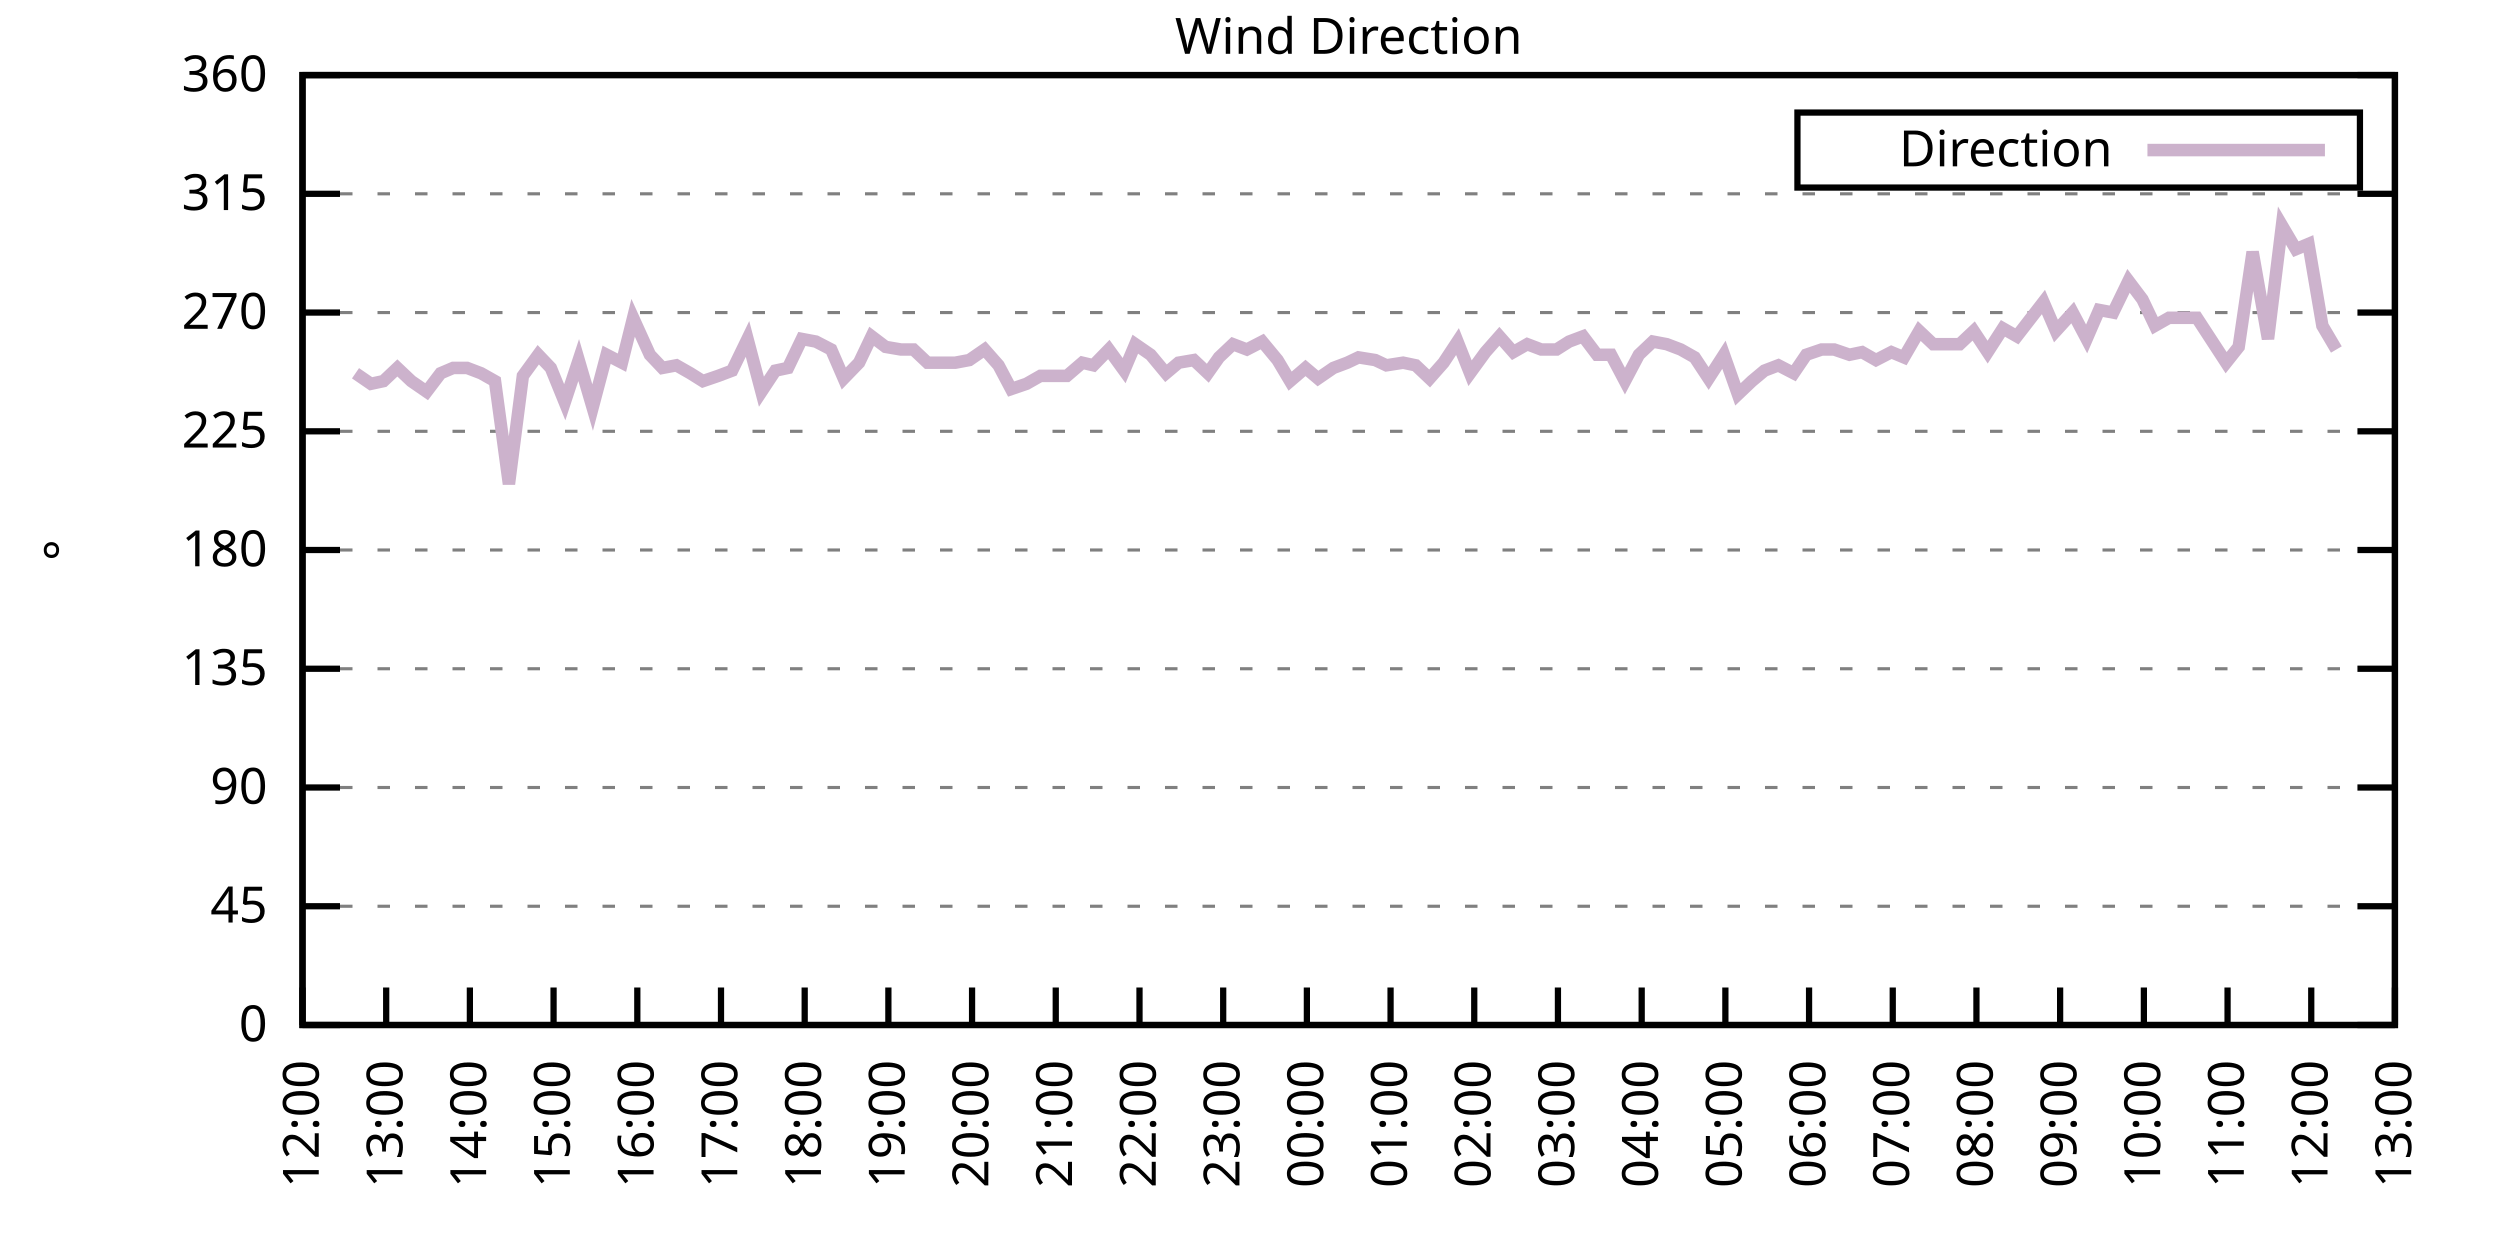
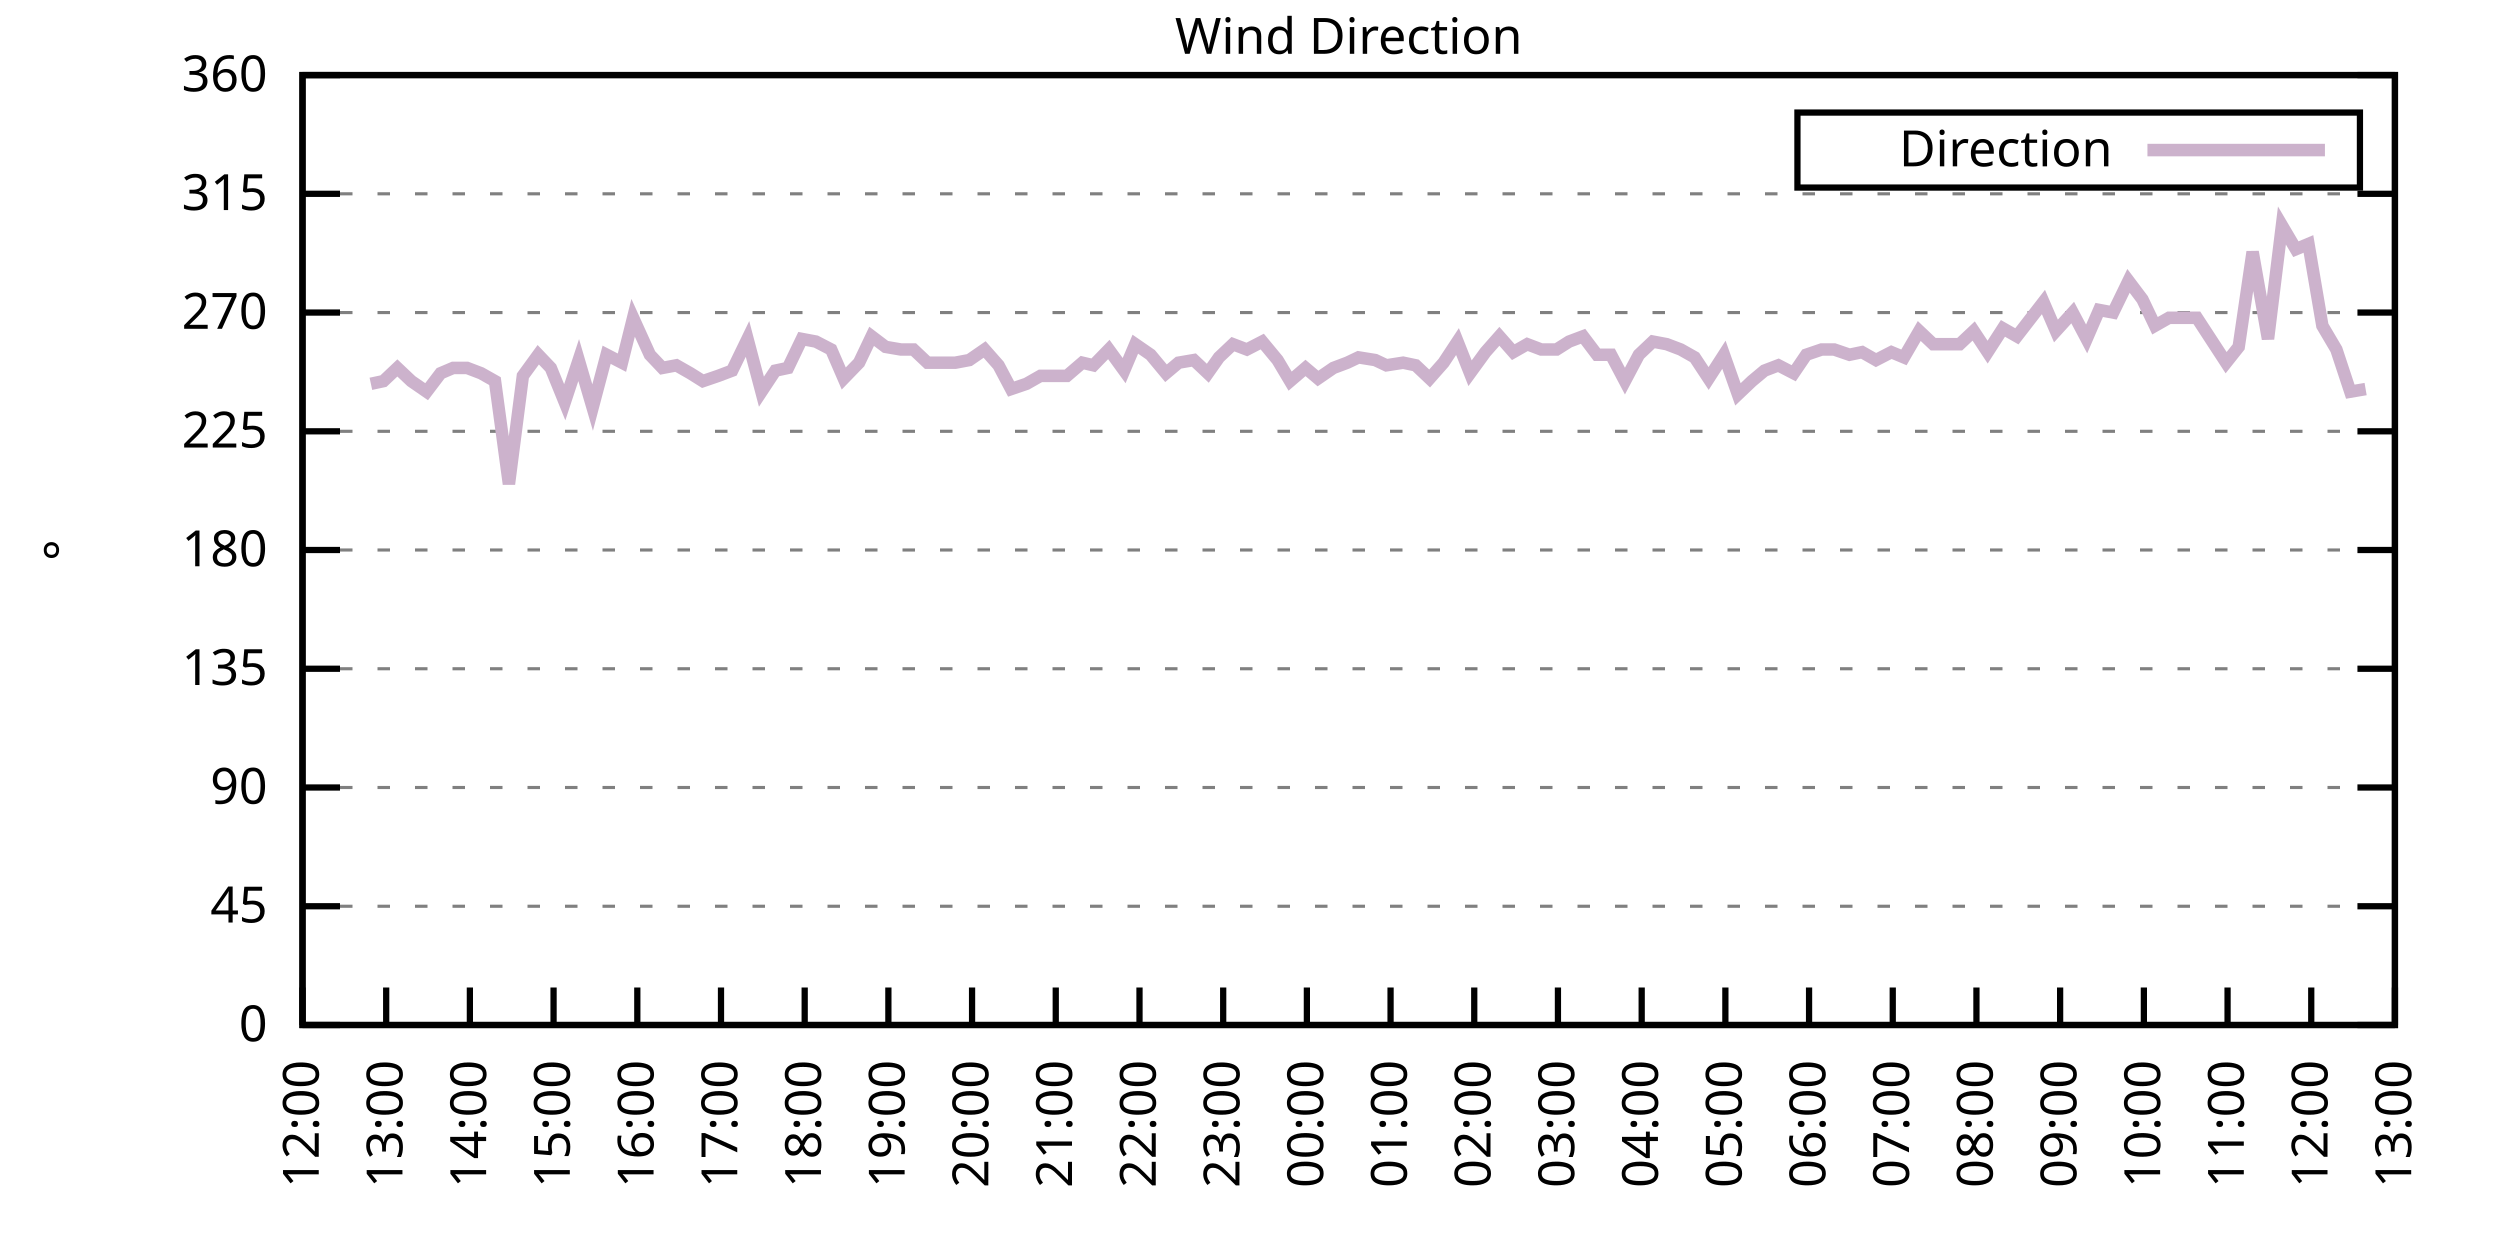
<svg xmlns="http://www.w3.org/2000/svg" xmlns:xlink="http://www.w3.org/1999/xlink" width="400" height="200" viewBox="0 0 400 200">
  <g id="gnuplot_canvas">
    <rect x="0" y="0" width="400" height="200" fill="none" />
    <defs>
      <circle id="gpDot" r="0.5" stroke-width="0.5" stroke="currentColor" />
      <path id="gpPt0" stroke-width="0.333" stroke="currentColor" d="M-1,0 h2 M0,-1 v2" />
      <path id="gpPt1" stroke-width="0.333" stroke="currentColor" d="M-1,-1 L1,1 M1,-1 L-1,1" />
      <path id="gpPt2" stroke-width="0.333" stroke="currentColor" d="M-1,0 L1,0 M0,-1 L0,1 M-1,-1 L1,1 M-1,1 L1,-1" />
      <rect id="gpPt3" stroke-width="0.333" stroke="currentColor" x="-1" y="-1" width="2" height="2" />
      <rect id="gpPt4" stroke-width="0.333" stroke="currentColor" fill="currentColor" x="-1" y="-1" width="2" height="2" />
      <circle id="gpPt5" stroke-width="0.333" stroke="currentColor" cx="0" cy="0" r="1" />
      <use xlink:href="#gpPt5" id="gpPt6" fill="currentColor" stroke="none" />
      <path id="gpPt7" stroke-width="0.333" stroke="currentColor" d="M0,-1.33 L-1.33,0.67 L1.33,0.67 z" />
      <use xlink:href="#gpPt7" id="gpPt8" fill="currentColor" stroke="none" />
      <use xlink:href="#gpPt7" id="gpPt9" stroke="currentColor" transform="rotate(180)" />
      <use xlink:href="#gpPt9" id="gpPt10" fill="currentColor" stroke="none" />
      <use xlink:href="#gpPt3" id="gpPt11" stroke="currentColor" transform="rotate(45)" />
      <use xlink:href="#gpPt11" id="gpPt12" fill="currentColor" stroke="none" />
      <path id="gpPt13" stroke-width="0.333" stroke="currentColor" d="M0,1.330 L1.265,0.411 L0.782,-1.067 L-0.782,-1.076 L-1.265,0.411 z" />
      <use xlink:href="#gpPt13" id="gpPt14" fill="currentColor" stroke="none" />
      <filter id="textbox" filterUnits="objectBoundingBox" x="0" y="0" height="1" width="1">
        <feFlood flood-color="white" flood-opacity="1" result="bgnd" />
        <feComposite in="SourceGraphic" in2="bgnd" operator="atop" />
      </filter>
      <filter id="greybox" filterUnits="objectBoundingBox" x="0" y="0" height="1" width="1">
        <feFlood flood-color="lightgrey" flood-opacity="1" result="grey" />
        <feComposite in="SourceGraphic" in2="grey" operator="atop" />
      </filter>
    </defs>
    <g fill="none" color="white" stroke="currentColor" stroke-width="1.00" stroke-linecap="butt" stroke-linejoin="miter">
</g>
    <g fill="none" color="black" stroke="currentColor" stroke-width="1.00" stroke-linecap="butt" stroke-linejoin="miter">
      <g stroke="none" shape-rendering="crispEdges">
        <polygon fill="rgb(255, 255, 255)" points="48.40,164.00 383.18,164.00 383.18,12.02 48.40,12.02 " />
      </g>
    </g>
    <g fill="none" color="black" stroke="currentColor" stroke-width="1.00" stroke-linecap="butt" stroke-linejoin="miter">
</g>
    <g fill="none" color="black" stroke="black" stroke-width="0.50" stroke-linecap="butt" stroke-linejoin="miter">
</g>
    <g fill="none" color="gray" stroke="currentColor" stroke-width="0.50" stroke-linecap="butt" stroke-linejoin="miter">
      <path stroke="gray" stroke-dasharray="2,4" class="gridline" d="M48.40,164.00 L383.19,164.00  " />
    </g>
    <g fill="none" color="gray" stroke="gray" stroke-width="1.00" stroke-linecap="butt" stroke-linejoin="miter">
</g>
    <g fill="none" color="black" stroke="currentColor" stroke-width="1.00" stroke-linecap="butt" stroke-linejoin="miter">
      <path stroke="black" d="M48.40,164.00 L54.40,164.00 M383.19,164.00 L377.19,164.00  " />
      <g transform="translate(42.80,166.60)" stroke="none" fill="black" font-family="Sans" font-size="8.00" text-anchor="end">
        <text>
          <tspan font-family="Sans"> 0</tspan>
        </text>
      </g>
    </g>
    <g fill="none" color="black" stroke="currentColor" stroke-width="1.00" stroke-linecap="butt" stroke-linejoin="miter">
</g>
    <g fill="none" color="black" stroke="black" stroke-width="0.50" stroke-linecap="butt" stroke-linejoin="miter">
</g>
    <g fill="none" color="gray" stroke="currentColor" stroke-width="0.50" stroke-linecap="butt" stroke-linejoin="miter">
      <path stroke="gray" stroke-dasharray="2,4" class="gridline" d="M48.40,145.00 L383.19,145.00  " />
    </g>
    <g fill="none" color="gray" stroke="gray" stroke-width="1.00" stroke-linecap="butt" stroke-linejoin="miter">
</g>
    <g fill="none" color="black" stroke="currentColor" stroke-width="1.00" stroke-linecap="butt" stroke-linejoin="miter">
      <path stroke="black" d="M48.40,145.00 L54.40,145.00 M383.19,145.00 L377.19,145.00  " />
      <g transform="translate(42.80,147.60)" stroke="none" fill="black" font-family="Sans" font-size="8.00" text-anchor="end">
        <text>
          <tspan font-family="Sans"> 45</tspan>
        </text>
      </g>
    </g>
    <g fill="none" color="black" stroke="currentColor" stroke-width="1.00" stroke-linecap="butt" stroke-linejoin="miter">
</g>
    <g fill="none" color="black" stroke="black" stroke-width="0.50" stroke-linecap="butt" stroke-linejoin="miter">
</g>
    <g fill="none" color="gray" stroke="currentColor" stroke-width="0.50" stroke-linecap="butt" stroke-linejoin="miter">
      <path stroke="gray" stroke-dasharray="2,4" class="gridline" d="M48.40,126.00 L383.19,126.00  " />
    </g>
    <g fill="none" color="gray" stroke="gray" stroke-width="1.00" stroke-linecap="butt" stroke-linejoin="miter">
</g>
    <g fill="none" color="black" stroke="currentColor" stroke-width="1.00" stroke-linecap="butt" stroke-linejoin="miter">
      <path stroke="black" d="M48.40,126.00 L54.40,126.00 M383.19,126.00 L377.19,126.00  " />
      <g transform="translate(42.80,128.60)" stroke="none" fill="black" font-family="Sans" font-size="8.00" text-anchor="end">
        <text>
          <tspan font-family="Sans"> 90</tspan>
        </text>
      </g>
    </g>
    <g fill="none" color="black" stroke="currentColor" stroke-width="1.00" stroke-linecap="butt" stroke-linejoin="miter">
</g>
    <g fill="none" color="black" stroke="black" stroke-width="0.50" stroke-linecap="butt" stroke-linejoin="miter">
</g>
    <g fill="none" color="gray" stroke="currentColor" stroke-width="0.50" stroke-linecap="butt" stroke-linejoin="miter">
      <path stroke="gray" stroke-dasharray="2,4" class="gridline" d="M48.40,107.00 L383.19,107.00  " />
    </g>
    <g fill="none" color="gray" stroke="gray" stroke-width="1.00" stroke-linecap="butt" stroke-linejoin="miter">
</g>
    <g fill="none" color="black" stroke="currentColor" stroke-width="1.00" stroke-linecap="butt" stroke-linejoin="miter">
      <path stroke="black" d="M48.40,107.00 L54.40,107.00 M383.19,107.00 L377.19,107.00  " />
      <g transform="translate(42.80,109.60)" stroke="none" fill="black" font-family="Sans" font-size="8.00" text-anchor="end">
        <text>
          <tspan font-family="Sans"> 135</tspan>
        </text>
      </g>
    </g>
    <g fill="none" color="black" stroke="currentColor" stroke-width="1.00" stroke-linecap="butt" stroke-linejoin="miter">
</g>
    <g fill="none" color="black" stroke="black" stroke-width="0.50" stroke-linecap="butt" stroke-linejoin="miter">
</g>
    <g fill="none" color="gray" stroke="currentColor" stroke-width="0.50" stroke-linecap="butt" stroke-linejoin="miter">
      <path stroke="gray" stroke-dasharray="2,4" class="gridline" d="M48.40,88.00 L383.19,88.00  " />
    </g>
    <g fill="none" color="gray" stroke="gray" stroke-width="1.00" stroke-linecap="butt" stroke-linejoin="miter">
</g>
    <g fill="none" color="black" stroke="currentColor" stroke-width="1.00" stroke-linecap="butt" stroke-linejoin="miter">
      <path stroke="black" d="M48.40,88.00 L54.40,88.00 M383.19,88.00 L377.19,88.00  " />
      <g transform="translate(42.80,90.60)" stroke="none" fill="black" font-family="Sans" font-size="8.00" text-anchor="end">
        <text>
          <tspan font-family="Sans"> 180</tspan>
        </text>
      </g>
    </g>
    <g fill="none" color="black" stroke="currentColor" stroke-width="1.00" stroke-linecap="butt" stroke-linejoin="miter">
</g>
    <g fill="none" color="black" stroke="black" stroke-width="0.50" stroke-linecap="butt" stroke-linejoin="miter">
</g>
    <g fill="none" color="gray" stroke="currentColor" stroke-width="0.50" stroke-linecap="butt" stroke-linejoin="miter">
      <path stroke="gray" stroke-dasharray="2,4" class="gridline" d="M48.40,69.01 L383.19,69.01  " />
    </g>
    <g fill="none" color="gray" stroke="gray" stroke-width="1.00" stroke-linecap="butt" stroke-linejoin="miter">
</g>
    <g fill="none" color="black" stroke="currentColor" stroke-width="1.00" stroke-linecap="butt" stroke-linejoin="miter">
      <path stroke="black" d="M48.40,69.01 L54.40,69.01 M383.19,69.01 L377.19,69.01  " />
      <g transform="translate(42.80,71.61)" stroke="none" fill="black" font-family="Sans" font-size="8.00" text-anchor="end">
        <text>
          <tspan font-family="Sans"> 225</tspan>
        </text>
      </g>
    </g>
    <g fill="none" color="black" stroke="currentColor" stroke-width="1.00" stroke-linecap="butt" stroke-linejoin="miter">
</g>
    <g fill="none" color="black" stroke="black" stroke-width="0.50" stroke-linecap="butt" stroke-linejoin="miter">
</g>
    <g fill="none" color="gray" stroke="currentColor" stroke-width="0.50" stroke-linecap="butt" stroke-linejoin="miter">
      <path stroke="gray" stroke-dasharray="2,4" class="gridline" d="M48.40,50.01 L383.19,50.01  " />
    </g>
    <g fill="none" color="gray" stroke="gray" stroke-width="1.00" stroke-linecap="butt" stroke-linejoin="miter">
</g>
    <g fill="none" color="black" stroke="currentColor" stroke-width="1.00" stroke-linecap="butt" stroke-linejoin="miter">
      <path stroke="black" d="M48.40,50.01 L54.40,50.01 M383.19,50.01 L377.19,50.01  " />
      <g transform="translate(42.80,52.61)" stroke="none" fill="black" font-family="Sans" font-size="8.00" text-anchor="end">
        <text>
          <tspan font-family="Sans"> 270</tspan>
        </text>
      </g>
    </g>
    <g fill="none" color="black" stroke="currentColor" stroke-width="1.00" stroke-linecap="butt" stroke-linejoin="miter">
</g>
    <g fill="none" color="black" stroke="black" stroke-width="0.50" stroke-linecap="butt" stroke-linejoin="miter">
</g>
    <g fill="none" color="gray" stroke="currentColor" stroke-width="0.50" stroke-linecap="butt" stroke-linejoin="miter">
      <path stroke="gray" stroke-dasharray="2,4" class="gridline" d="M48.40,31.01 L383.19,31.01  " />
    </g>
    <g fill="none" color="gray" stroke="gray" stroke-width="1.00" stroke-linecap="butt" stroke-linejoin="miter">
</g>
    <g fill="none" color="black" stroke="currentColor" stroke-width="1.00" stroke-linecap="butt" stroke-linejoin="miter">
      <path stroke="black" d="M48.40,31.01 L54.40,31.01 M383.19,31.01 L377.19,31.01  " />
      <g transform="translate(42.80,33.61)" stroke="none" fill="black" font-family="Sans" font-size="8.00" text-anchor="end">
        <text>
          <tspan font-family="Sans"> 315</tspan>
        </text>
      </g>
    </g>
    <g fill="none" color="black" stroke="currentColor" stroke-width="1.00" stroke-linecap="butt" stroke-linejoin="miter">
</g>
    <g fill="none" color="black" stroke="black" stroke-width="0.50" stroke-linecap="butt" stroke-linejoin="miter">
</g>
    <g fill="none" color="gray" stroke="currentColor" stroke-width="0.50" stroke-linecap="butt" stroke-linejoin="miter">
      <path stroke="gray" stroke-dasharray="2,4" class="gridline" d="M48.40,12.01 L383.19,12.01  " />
    </g>
    <g fill="none" color="gray" stroke="gray" stroke-width="1.00" stroke-linecap="butt" stroke-linejoin="miter">
</g>
    <g fill="none" color="black" stroke="currentColor" stroke-width="1.00" stroke-linecap="butt" stroke-linejoin="miter">
      <path stroke="black" d="M48.40,12.01 L54.40,12.01 M383.19,12.01 L377.19,12.01  " />
      <g transform="translate(42.80,14.61)" stroke="none" fill="black" font-family="Sans" font-size="8.00" text-anchor="end">
        <text>
          <tspan font-family="Sans"> 360</tspan>
        </text>
      </g>
    </g>
    <g fill="none" color="black" stroke="currentColor" stroke-width="1.00" stroke-linecap="butt" stroke-linejoin="miter">
      <path stroke="black" d="M48.40,164.00 L48.40,158.00  " />
      <g transform="translate(51.00,169.60) rotate(270.00)" stroke="none" fill="black" font-family="Sans" font-size="8.00" text-anchor="end">
        <text>
          <tspan font-family="Sans">12:00</tspan>
        </text>
      </g>
    </g>
    <g fill="none" color="black" stroke="currentColor" stroke-width="1.00" stroke-linecap="butt" stroke-linejoin="miter">
      <path stroke="black" d="M61.79,164.00 L61.79,158.00  " />
      <g transform="translate(64.39,169.60) rotate(270.00)" stroke="none" fill="black" font-family="Sans" font-size="8.00" text-anchor="end">
        <text>
          <tspan font-family="Sans">13:00</tspan>
        </text>
      </g>
    </g>
    <g fill="none" color="black" stroke="currentColor" stroke-width="1.00" stroke-linecap="butt" stroke-linejoin="miter">
      <path stroke="black" d="M75.18,164.00 L75.18,158.00  " />
      <g transform="translate(77.78,169.60) rotate(270.00)" stroke="none" fill="black" font-family="Sans" font-size="8.00" text-anchor="end">
        <text>
          <tspan font-family="Sans">14:00</tspan>
        </text>
      </g>
    </g>
    <g fill="none" color="black" stroke="currentColor" stroke-width="1.00" stroke-linecap="butt" stroke-linejoin="miter">
      <path stroke="black" d="M88.57,164.00 L88.57,158.00  " />
      <g transform="translate(91.17,169.60) rotate(270.00)" stroke="none" fill="black" font-family="Sans" font-size="8.00" text-anchor="end">
        <text>
          <tspan font-family="Sans">15:00</tspan>
        </text>
      </g>
    </g>
    <g fill="none" color="black" stroke="currentColor" stroke-width="1.00" stroke-linecap="butt" stroke-linejoin="miter">
      <path stroke="black" d="M101.97,164.00 L101.97,158.00  " />
      <g transform="translate(104.57,169.60) rotate(270.00)" stroke="none" fill="black" font-family="Sans" font-size="8.00" text-anchor="end">
        <text>
          <tspan font-family="Sans">16:00</tspan>
        </text>
      </g>
    </g>
    <g fill="none" color="black" stroke="currentColor" stroke-width="1.00" stroke-linecap="butt" stroke-linejoin="miter">
      <path stroke="black" d="M115.36,164.00 L115.36,158.00  " />
      <g transform="translate(117.96,169.60) rotate(270.00)" stroke="none" fill="black" font-family="Sans" font-size="8.00" text-anchor="end">
        <text>
          <tspan font-family="Sans">17:00</tspan>
        </text>
      </g>
    </g>
    <g fill="none" color="black" stroke="currentColor" stroke-width="1.00" stroke-linecap="butt" stroke-linejoin="miter">
      <path stroke="black" d="M128.75,164.00 L128.75,158.00  " />
      <g transform="translate(131.35,169.60) rotate(270.00)" stroke="none" fill="black" font-family="Sans" font-size="8.00" text-anchor="end">
        <text>
          <tspan font-family="Sans">18:00</tspan>
        </text>
      </g>
    </g>
    <g fill="none" color="black" stroke="currentColor" stroke-width="1.00" stroke-linecap="butt" stroke-linejoin="miter">
      <path stroke="black" d="M142.14,164.00 L142.14,158.00  " />
      <g transform="translate(144.74,169.60) rotate(270.00)" stroke="none" fill="black" font-family="Sans" font-size="8.00" text-anchor="end">
        <text>
          <tspan font-family="Sans">19:00</tspan>
        </text>
      </g>
    </g>
    <g fill="none" color="black" stroke="currentColor" stroke-width="1.00" stroke-linecap="butt" stroke-linejoin="miter">
      <path stroke="black" d="M155.53,164.00 L155.53,158.00  " />
      <g transform="translate(158.13,169.60) rotate(270.00)" stroke="none" fill="black" font-family="Sans" font-size="8.00" text-anchor="end">
        <text>
          <tspan font-family="Sans">20:00</tspan>
        </text>
      </g>
    </g>
    <g fill="none" color="black" stroke="currentColor" stroke-width="1.00" stroke-linecap="butt" stroke-linejoin="miter">
      <path stroke="black" d="M168.92,164.00 L168.92,158.00  " />
      <g transform="translate(171.52,169.60) rotate(270.00)" stroke="none" fill="black" font-family="Sans" font-size="8.00" text-anchor="end">
        <text>
          <tspan font-family="Sans">21:00</tspan>
        </text>
      </g>
    </g>
    <g fill="none" color="black" stroke="currentColor" stroke-width="1.00" stroke-linecap="butt" stroke-linejoin="miter">
      <path stroke="black" d="M182.32,164.00 L182.32,158.00  " />
      <g transform="translate(184.92,169.60) rotate(270.00)" stroke="none" fill="black" font-family="Sans" font-size="8.00" text-anchor="end">
        <text>
          <tspan font-family="Sans">22:00</tspan>
        </text>
      </g>
    </g>
    <g fill="none" color="black" stroke="currentColor" stroke-width="1.00" stroke-linecap="butt" stroke-linejoin="miter">
      <path stroke="black" d="M195.71,164.00 L195.71,158.00  " />
      <g transform="translate(198.31,169.60) rotate(270.00)" stroke="none" fill="black" font-family="Sans" font-size="8.00" text-anchor="end">
        <text>
          <tspan font-family="Sans">23:00</tspan>
        </text>
      </g>
    </g>
    <g fill="none" color="black" stroke="currentColor" stroke-width="1.00" stroke-linecap="butt" stroke-linejoin="miter">
      <path stroke="black" d="M209.10,164.00 L209.10,158.00  " />
      <g transform="translate(211.70,169.60) rotate(270.00)" stroke="none" fill="black" font-family="Sans" font-size="8.00" text-anchor="end">
        <text>
          <tspan font-family="Sans">00:00</tspan>
        </text>
      </g>
    </g>
    <g fill="none" color="black" stroke="currentColor" stroke-width="1.00" stroke-linecap="butt" stroke-linejoin="miter">
      <path stroke="black" d="M222.49,164.00 L222.49,158.00  " />
      <g transform="translate(225.09,169.60) rotate(270.00)" stroke="none" fill="black" font-family="Sans" font-size="8.00" text-anchor="end">
        <text>
          <tspan font-family="Sans">01:00</tspan>
        </text>
      </g>
    </g>
    <g fill="none" color="black" stroke="currentColor" stroke-width="1.00" stroke-linecap="butt" stroke-linejoin="miter">
      <path stroke="black" d="M235.88,164.00 L235.88,158.00  " />
      <g transform="translate(238.48,169.60) rotate(270.00)" stroke="none" fill="black" font-family="Sans" font-size="8.00" text-anchor="end">
        <text>
          <tspan font-family="Sans">02:00</tspan>
        </text>
      </g>
    </g>
    <g fill="none" color="black" stroke="currentColor" stroke-width="1.00" stroke-linecap="butt" stroke-linejoin="miter">
      <path stroke="black" d="M249.27,164.00 L249.27,158.00  " />
      <g transform="translate(251.87,169.60) rotate(270.00)" stroke="none" fill="black" font-family="Sans" font-size="8.00" text-anchor="end">
        <text>
          <tspan font-family="Sans">03:00</tspan>
        </text>
      </g>
    </g>
    <g fill="none" color="black" stroke="currentColor" stroke-width="1.00" stroke-linecap="butt" stroke-linejoin="miter">
      <path stroke="black" d="M262.67,164.00 L262.67,158.00  " />
      <g transform="translate(265.27,169.60) rotate(270.00)" stroke="none" fill="black" font-family="Sans" font-size="8.00" text-anchor="end">
        <text>
          <tspan font-family="Sans">04:00</tspan>
        </text>
      </g>
    </g>
    <g fill="none" color="black" stroke="currentColor" stroke-width="1.00" stroke-linecap="butt" stroke-linejoin="miter">
      <path stroke="black" d="M276.06,164.00 L276.06,158.00  " />
      <g transform="translate(278.66,169.60) rotate(270.00)" stroke="none" fill="black" font-family="Sans" font-size="8.00" text-anchor="end">
        <text>
          <tspan font-family="Sans">05:00</tspan>
        </text>
      </g>
    </g>
    <g fill="none" color="black" stroke="currentColor" stroke-width="1.00" stroke-linecap="butt" stroke-linejoin="miter">
      <path stroke="black" d="M289.45,164.00 L289.45,158.00  " />
      <g transform="translate(292.05,169.60) rotate(270.00)" stroke="none" fill="black" font-family="Sans" font-size="8.00" text-anchor="end">
        <text>
          <tspan font-family="Sans">06:00</tspan>
        </text>
      </g>
    </g>
    <g fill="none" color="black" stroke="currentColor" stroke-width="1.00" stroke-linecap="butt" stroke-linejoin="miter">
      <path stroke="black" d="M302.84,164.00 L302.84,158.00  " />
      <g transform="translate(305.44,169.60) rotate(270.00)" stroke="none" fill="black" font-family="Sans" font-size="8.00" text-anchor="end">
        <text>
          <tspan font-family="Sans">07:00</tspan>
        </text>
      </g>
    </g>
    <g fill="none" color="black" stroke="currentColor" stroke-width="1.00" stroke-linecap="butt" stroke-linejoin="miter">
      <path stroke="black" d="M316.23,164.00 L316.23,158.00  " />
      <g transform="translate(318.83,169.60) rotate(270.00)" stroke="none" fill="black" font-family="Sans" font-size="8.00" text-anchor="end">
        <text>
          <tspan font-family="Sans">08:00</tspan>
        </text>
      </g>
    </g>
    <g fill="none" color="black" stroke="currentColor" stroke-width="1.00" stroke-linecap="butt" stroke-linejoin="miter">
      <path stroke="black" d="M329.62,164.00 L329.62,158.00  " />
      <g transform="translate(332.22,169.60) rotate(270.00)" stroke="none" fill="black" font-family="Sans" font-size="8.00" text-anchor="end">
        <text>
          <tspan font-family="Sans">09:00</tspan>
        </text>
      </g>
    </g>
    <g fill="none" color="black" stroke="currentColor" stroke-width="1.00" stroke-linecap="butt" stroke-linejoin="miter">
      <path stroke="black" d="M343.02,164.00 L343.02,158.00  " />
      <g transform="translate(345.62,169.60) rotate(270.00)" stroke="none" fill="black" font-family="Sans" font-size="8.00" text-anchor="end">
        <text>
          <tspan font-family="Sans">10:00</tspan>
        </text>
      </g>
    </g>
    <g fill="none" color="black" stroke="currentColor" stroke-width="1.00" stroke-linecap="butt" stroke-linejoin="miter">
      <path stroke="black" d="M356.41,164.00 L356.41,158.00  " />
      <g transform="translate(359.01,169.60) rotate(270.00)" stroke="none" fill="black" font-family="Sans" font-size="8.00" text-anchor="end">
        <text>
          <tspan font-family="Sans">11:00</tspan>
        </text>
      </g>
    </g>
    <g fill="none" color="black" stroke="currentColor" stroke-width="1.00" stroke-linecap="butt" stroke-linejoin="miter">
      <path stroke="black" d="M369.80,164.00 L369.80,158.00  " />
      <g transform="translate(372.40,169.60) rotate(270.00)" stroke="none" fill="black" font-family="Sans" font-size="8.00" text-anchor="end">
        <text>
          <tspan font-family="Sans">12:00</tspan>
        </text>
      </g>
    </g>
    <g fill="none" color="black" stroke="currentColor" stroke-width="1.00" stroke-linecap="butt" stroke-linejoin="miter">
      <path stroke="black" d="M383.19,164.00 L383.19,158.00  " />
      <g transform="translate(385.79,169.60) rotate(270.00)" stroke="none" fill="black" font-family="Sans" font-size="8.00" text-anchor="end">
        <text>
          <tspan font-family="Sans">13:00</tspan>
        </text>
      </g>
    </g>
    <g fill="none" color="black" stroke="currentColor" stroke-width="1.00" stroke-linecap="butt" stroke-linejoin="miter">
</g>
    <g fill="none" color="black" stroke="currentColor" stroke-width="1.00" stroke-linecap="butt" stroke-linejoin="miter">
      <path stroke="black" d="M48.40,12.01 L48.40,164.00 L383.19,164.00 L383.19,12.01 L48.40,12.01 Z  " />
    </g>
    <g fill="none" color="black" stroke="currentColor" stroke-width="1.00" stroke-linecap="butt" stroke-linejoin="miter">
</g>
    <g fill="none" color="black" stroke="currentColor" stroke-width="1.00" stroke-linecap="butt" stroke-linejoin="miter">
      <path stroke="black" d="M287.59,30.01 L287.59,18.01 L377.59,18.01 L377.59,30.01 L287.59,30.01 Z  " />
    </g>
    <g id="Wind_direction_plot_1">
      <g fill="none" color="white" stroke="black" stroke-width="2.00" stroke-linecap="butt" stroke-linejoin="miter">
</g>
      <g fill="none" color="black" stroke="currentColor" stroke-width="2.00" stroke-linecap="butt" stroke-linejoin="miter">
        <g transform="translate(337.99,26.61)" stroke="none" fill="black" font-family="Sans" font-size="8.00" text-anchor="end">
          <text>
            <tspan font-family="Sans">Direction</tspan>
          </text>
        </g>
      </g>
      <g fill="none" color="black" stroke="currentColor" stroke-width="2.00" stroke-linecap="butt" stroke-linejoin="miter">
-         <path stroke="rgb(204, 178, 204)" d="M343.59,24.01 L371.99,24.01 M56.88,59.72 L59.34,61.41 L61.35,60.98 L63.58,58.87 L65.81,60.98 L68.26,62.67   L70.50,59.72 L72.50,58.87 L74.74,58.87 L76.97,59.72 L79.20,60.98 L81.43,77.45 L83.66,60.14 L86.12,56.76   L88.13,58.87 L90.36,64.36 L92.59,57.61 L94.82,65.21 L97.06,56.76 L99.51,58.03 L101.30,50.85 L103.98,56.76   L105.98,58.87 L108.22,58.45 L110.45,59.72 L112.46,60.98 L114.91,60.14 L117.14,59.30 L119.60,54.23 L121.83,62.67   L124.06,59.30 L126.07,58.87 L128.30,54.23 L130.54,54.65 L132.99,55.92 L135.00,60.56 L137.45,58.03 L139.46,53.81   L141.69,55.50 L144.15,55.92 L146.16,55.92 L148.39,58.03 L150.85,58.03 L152.85,58.03 L155.09,57.61 L157.54,55.92   L159.77,58.45 L161.78,62.25 L164.24,61.41 L166.47,60.14 L168.48,60.14 L170.71,60.14 L173.17,58.03 L174.95,58.45   L177.41,55.92 L179.86,59.30 L181.65,55.07 L184.10,56.76 L186.56,59.72 L188.57,58.03 L191.02,57.61 L193.25,59.72   L195.04,57.18 L197.27,55.07 L199.50,55.92 L201.96,54.65 L204.41,57.61 L206.42,60.98 L208.88,58.87 L210.88,60.56   L213.34,58.87 L215.57,58.03 L217.36,57.18 L220.04,57.61 L221.82,58.45 L224.50,58.03 L226.51,58.45 L228.74,60.56   L230.97,58.03 L233.20,54.65 L235.21,59.72 L237.67,56.34 L239.90,53.81 L242.13,56.34 L244.36,55.07 L246.60,55.92   L249.05,55.92 L251.06,54.65 L253.29,53.81 L255.52,56.76 L257.76,56.76 L259.99,60.98 L262.22,56.76 L264.45,54.65   L266.68,55.07 L268.92,55.92 L271.15,57.18 L273.38,60.56 L275.83,56.76 L278.07,63.10 L280.30,60.98 L282.31,59.30   L284.54,58.45 L286.99,59.72 L289.00,56.76 L291.46,55.92 L293.47,55.92 L295.92,56.76 L297.93,56.34 L300.16,57.61   L302.62,56.34 L304.63,57.18 L307.08,52.96 L309.31,55.07 L311.32,55.07 L313.55,55.07 L315.79,52.96 L318.02,56.34   L320.47,52.54 L322.70,53.81 L326.95,48.32 L328.95,52.96 L331.63,50.01 L333.86,54.23 L335.87,49.59 L338.10,50.01   L340.56,44.94 L342.79,47.90 L344.80,52.12 L347.03,50.85 L349.49,50.85 L351.50,50.85 L356.18,58.03 L358.19,55.50   L360.42,40.30 L362.88,54.23 L365.11,36.08 L367.34,39.87 L369.35,39.03 L371.58,52.12 L373.82,55.92  " />
+         <path stroke="rgb(204, 178, 204)" d="M343.59,24.01 L371.99,24.01 M59.34,61.41 L61.35,60.98 L63.58,58.87 L65.81,60.98 L68.26,62.67 L70.50,59.72   L72.50,58.87 L74.74,58.87 L76.97,59.72 L79.20,60.98 L81.43,77.45 L83.66,60.14 L86.12,56.76 L88.13,58.87   L90.36,64.36 L92.59,57.61 L94.82,65.21 L97.06,56.76 L99.51,58.03 L101.30,50.85 L103.98,56.76 L105.98,58.87   L108.22,58.45 L110.45,59.72 L112.46,60.98 L114.91,60.14 L117.14,59.30 L119.60,54.23 L121.83,62.67 L124.06,59.30   L126.07,58.87 L128.30,54.23 L130.54,54.65 L132.99,55.92 L135.00,60.56 L137.45,58.03 L139.46,53.81 L141.69,55.50   L144.15,55.92 L146.16,55.92 L148.39,58.03 L150.85,58.03 L152.85,58.03 L155.09,57.61 L157.54,55.92 L159.77,58.45   L161.78,62.25 L164.24,61.41 L166.47,60.14 L168.48,60.14 L170.71,60.14 L173.17,58.03 L174.95,58.45 L177.41,55.92   L179.86,59.30 L181.65,55.07 L184.10,56.76 L186.56,59.72 L188.57,58.03 L191.02,57.61 L193.25,59.72 L195.04,57.18   L197.27,55.07 L199.50,55.92 L201.96,54.65 L204.41,57.61 L206.42,60.98 L208.88,58.87 L210.88,60.56 L213.34,58.87   L215.57,58.03 L217.36,57.18 L220.04,57.61 L221.82,58.45 L224.50,58.03 L226.51,58.45 L228.74,60.56 L230.97,58.03   L233.20,54.65 L235.21,59.72 L237.67,56.34 L239.90,53.81 L242.13,56.34 L244.36,55.07 L246.60,55.92 L249.05,55.92   L251.06,54.65 L253.29,53.81 L255.52,56.76 L257.76,56.76 L259.99,60.98 L262.22,56.76 L264.45,54.65 L266.68,55.07   L268.92,55.92 L271.15,57.18 L273.38,60.56 L275.83,56.76 L278.07,63.10 L280.30,60.98 L282.31,59.30 L284.54,58.45   L286.99,59.72 L289.00,56.76 L291.46,55.92 L293.47,55.92 L295.92,56.76 L297.93,56.34 L300.16,57.61 L302.62,56.34   L304.63,57.18 L307.08,52.96 L309.31,55.07 L311.32,55.07 L313.55,55.07 L315.79,52.96 L318.02,56.34 L320.47,52.54   L322.70,53.81 L326.95,48.32 L328.95,52.96 L331.63,50.01 L333.86,54.23 L335.87,49.59 L338.10,50.01 L340.56,44.94   L342.79,47.90 L344.80,52.12 L347.03,50.85 L349.49,50.85 L351.50,50.85 L356.18,58.03 L358.19,55.50 L360.42,40.30   L362.88,54.23 L365.11,36.08 L367.34,39.87 L369.35,39.03 L371.58,52.12 L373.82,55.92 L376.05,62.67 L378.50,62.25    " />
      </g>
    </g>
    <g fill="none" color="black" stroke="currentColor" stroke-width="2.00" stroke-linecap="butt" stroke-linejoin="miter">
</g>
    <g fill="none" color="black" stroke="black" stroke-width="1.00" stroke-linecap="butt" stroke-linejoin="miter">
</g>
    <g fill="none" color="black" stroke="currentColor" stroke-width="1.00" stroke-linecap="butt" stroke-linejoin="miter">
      <path stroke="black" d="M48.40,12.01 L48.40,164.00 L383.19,164.00 L383.19,12.01 L48.40,12.01 Z  " />
      <g transform="translate(12.80,88.01) rotate(270.00)" stroke="none" fill="black" font-family="Sans" font-size="8.00" text-anchor="middle">
        <text>
          <tspan font-family="Sans">°</tspan>
        </text>
      </g>
    </g>
    <g fill="none" color="black" stroke="currentColor" stroke-width="1.00" stroke-linecap="butt" stroke-linejoin="miter">
</g>
    <g fill="none" color="black" stroke="currentColor" stroke-width="1.00" stroke-linecap="butt" stroke-linejoin="miter">
      <g transform="translate(215.79,8.61)" stroke="none" fill="black" font-family="Sans" font-size="8.00" text-anchor="middle">
        <text>
          <tspan font-family="Sans">Wind Direction</tspan>
        </text>
      </g>
    </g>
    <g fill="none" color="black" stroke="currentColor" stroke-width="1.00" stroke-linecap="butt" stroke-linejoin="miter">
</g>
  </g>
</svg>
